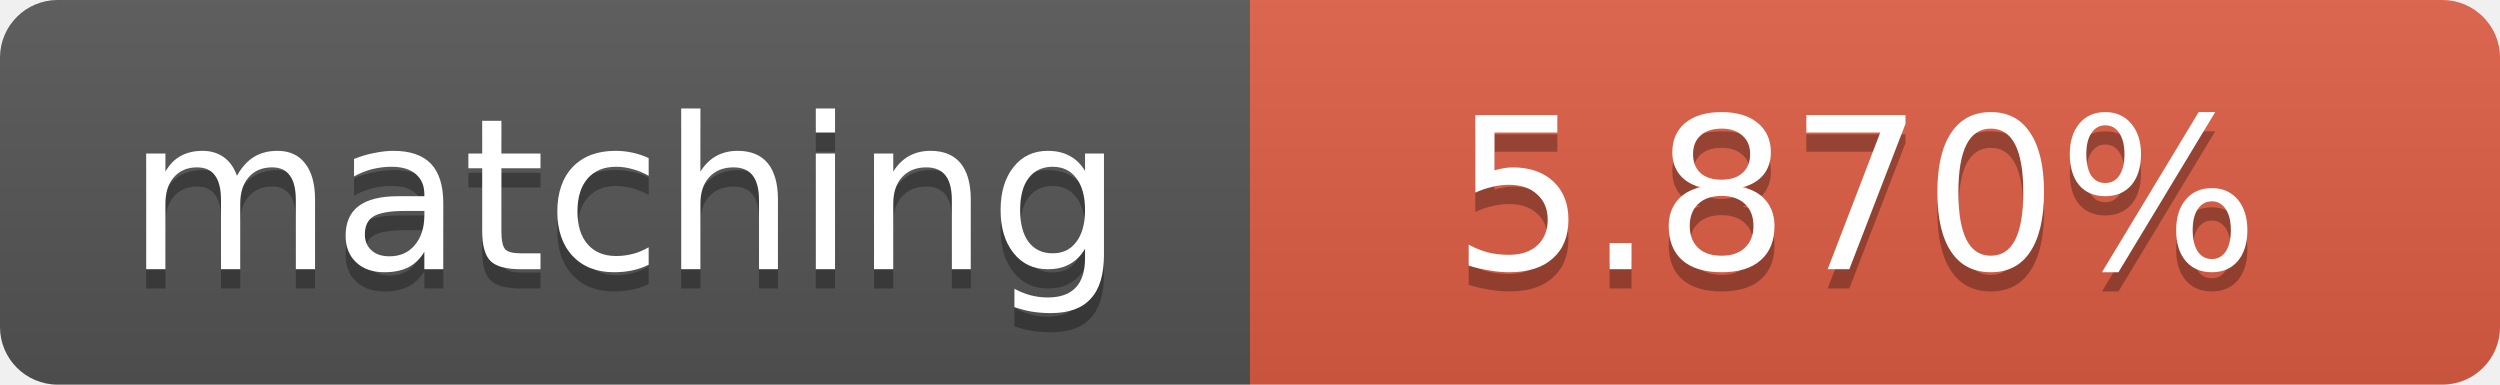
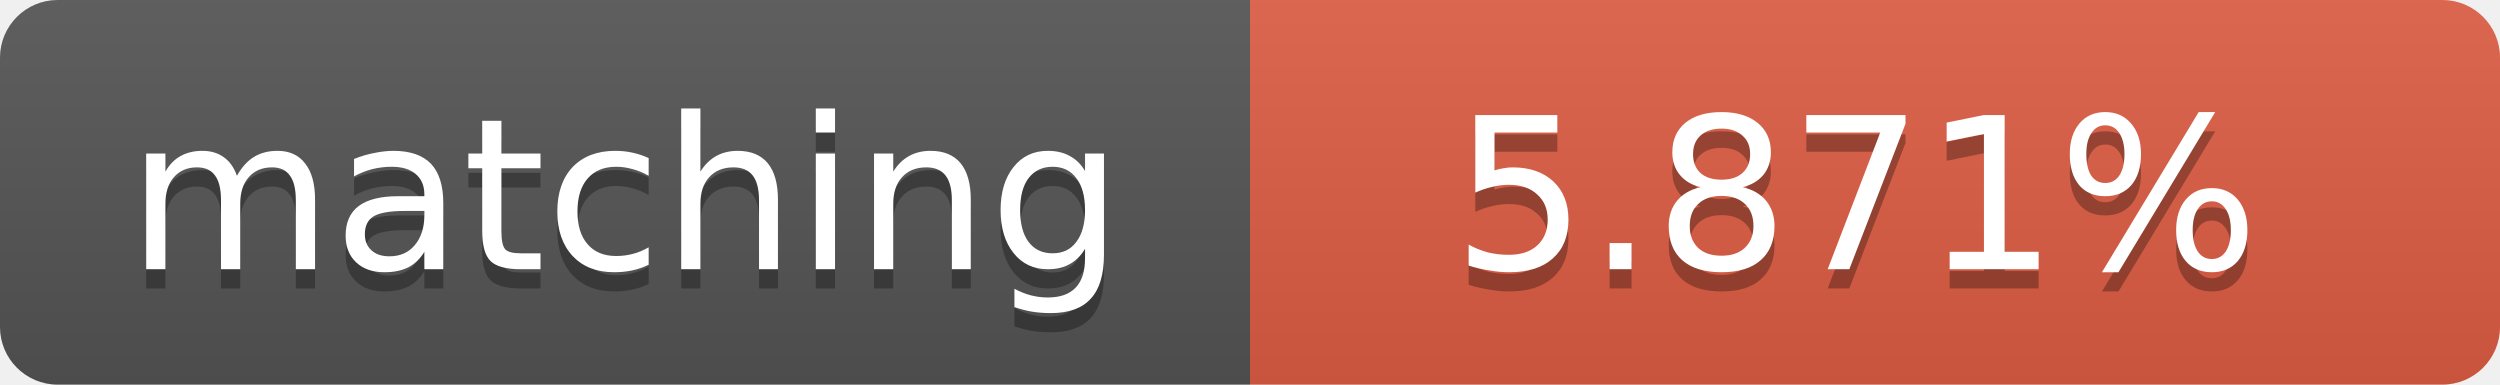
<svg xmlns="http://www.w3.org/2000/svg" width="130" height="20">
  <linearGradient id="b" x2="0" y2="100%">
    <stop offset="0" stop-color="#bbb" stop-opacity=".1" />
    <stop offset="1" stop-opacity=".1" />
  </linearGradient>
  <clipPath id="a">
    <rect width="130" height="20" rx="3" fill="#fff" />
  </clipPath>
  <g clip-path="url(#a)">
    <path fill="#555" d="M0 0h65v20H0z" />
    <path fill="#e05d44" d="M65 0h65v20H65z" />
    <path fill="url(#b)" d="M0 0h130v20H0z" />
  </g>
  <g fill="#fff" text-anchor="middle" font-family="DejaVu Sans,Verdana,Geneva,sans-serif" font-size="11">
    <text x="32.5" y="15" fill="#010101" fill-opacity=".3">matching</text>
    <text x="32.5" y="14">matching</text>
-     <text x="96.5" y="15" fill="#010101" fill-opacity=".3">5.870%</text>
-     <text x="96.5" y="14">5.870%</text>
+     <text x="96.5" y="15" fill="#010101" fill-opacity=".3">5.871%</text>
+     <text x="96.5" y="14">5.871%</text>
  </g>
</svg>
